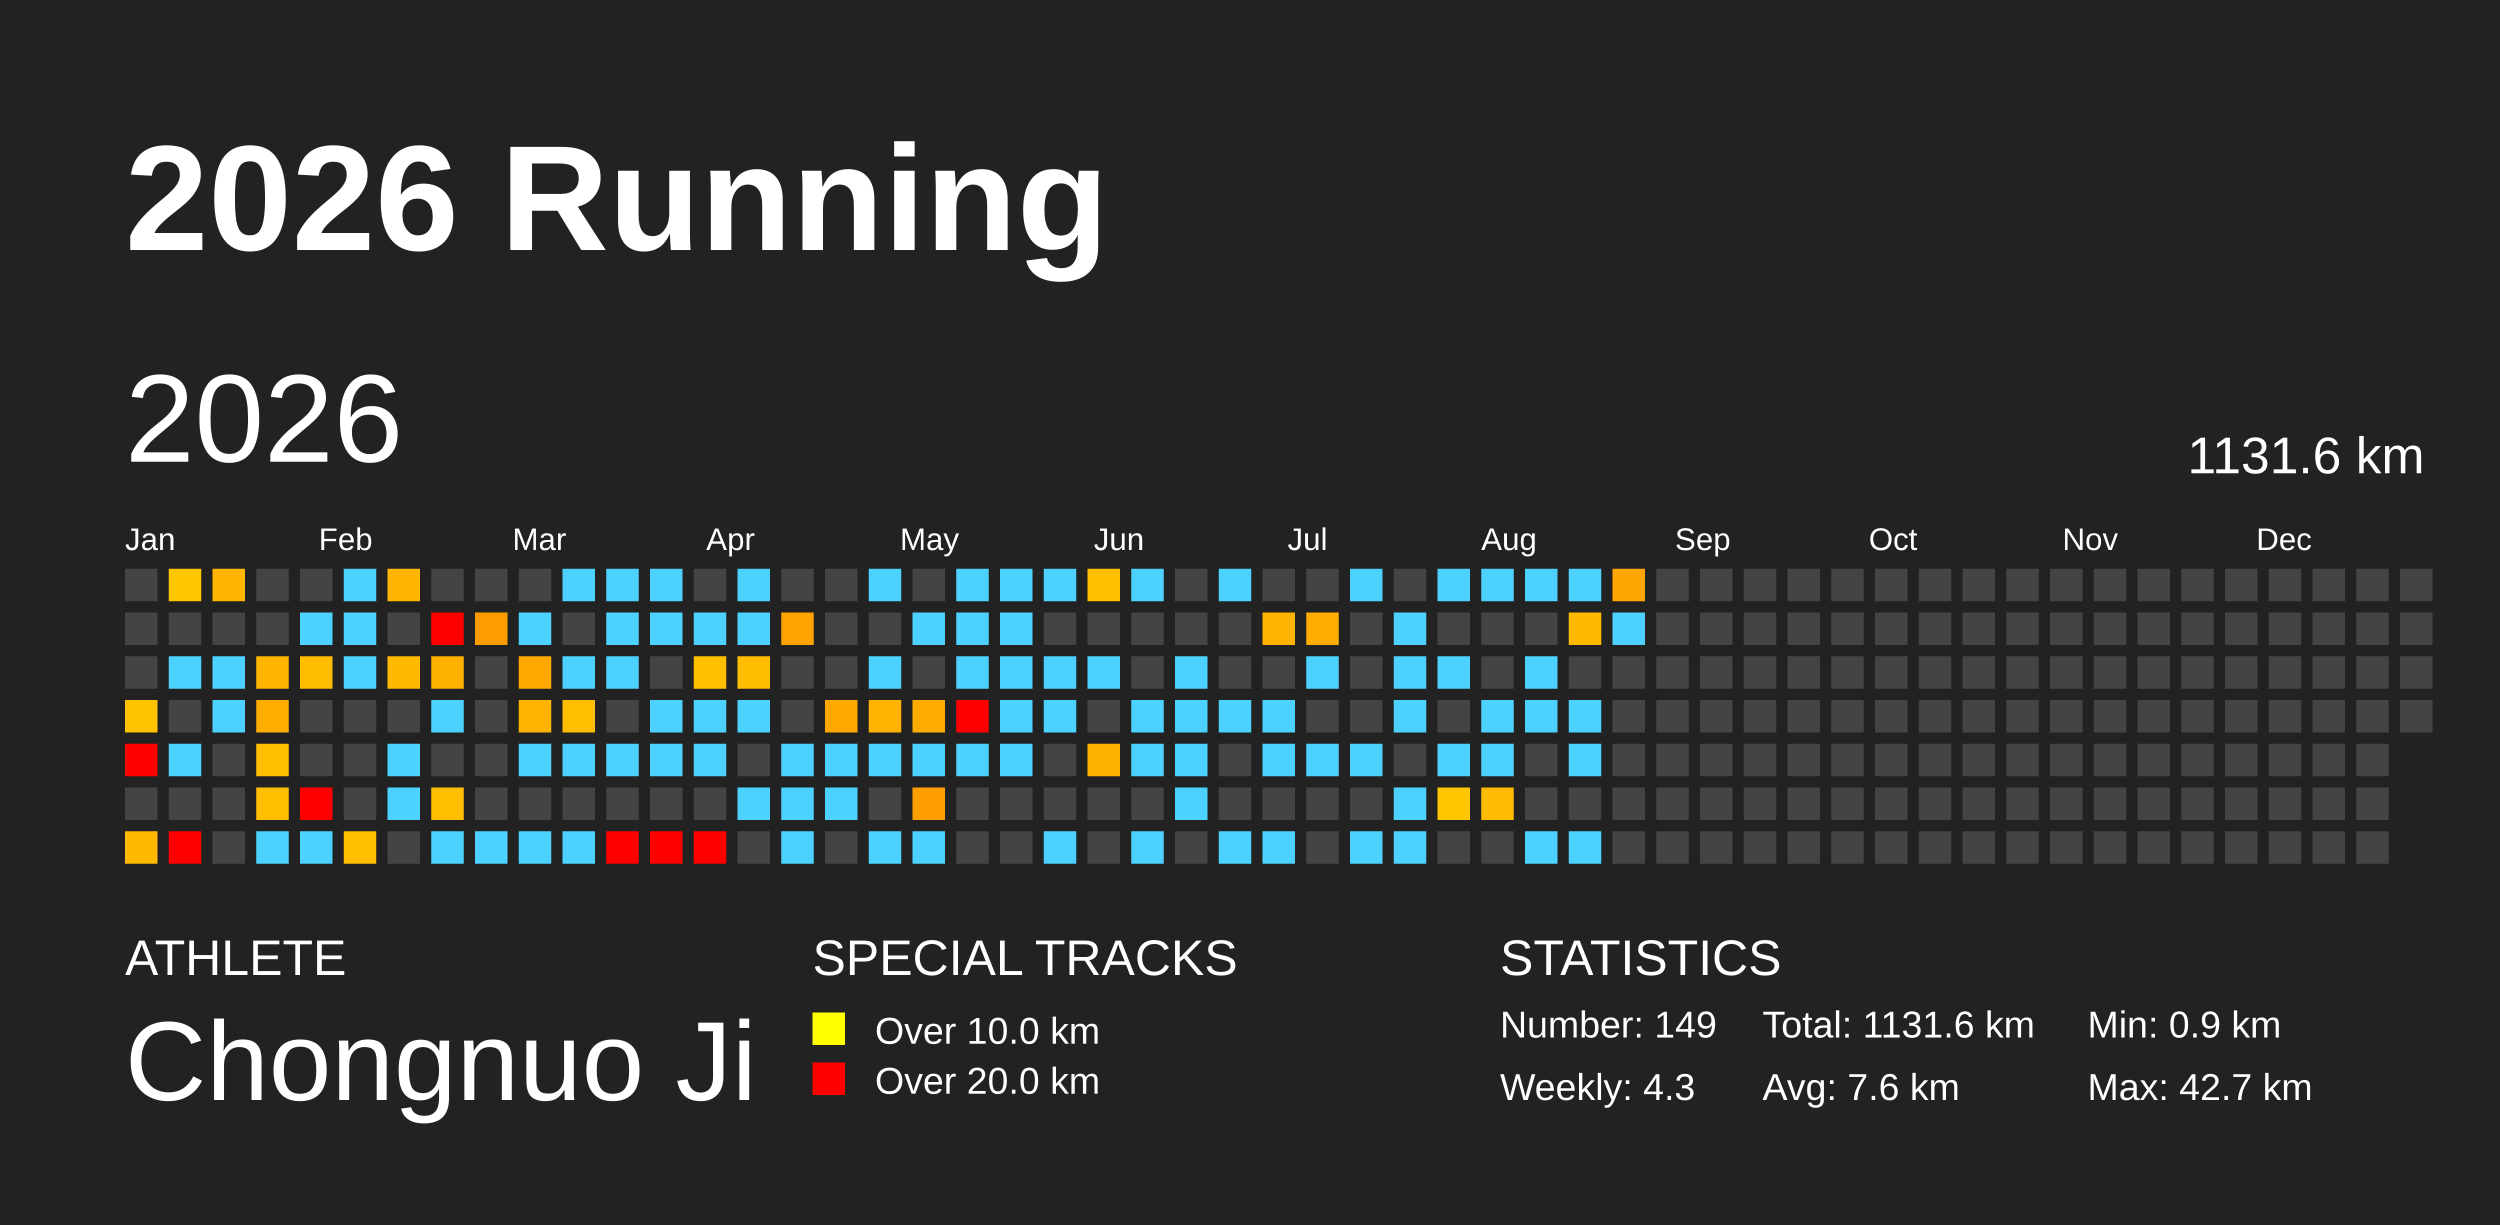
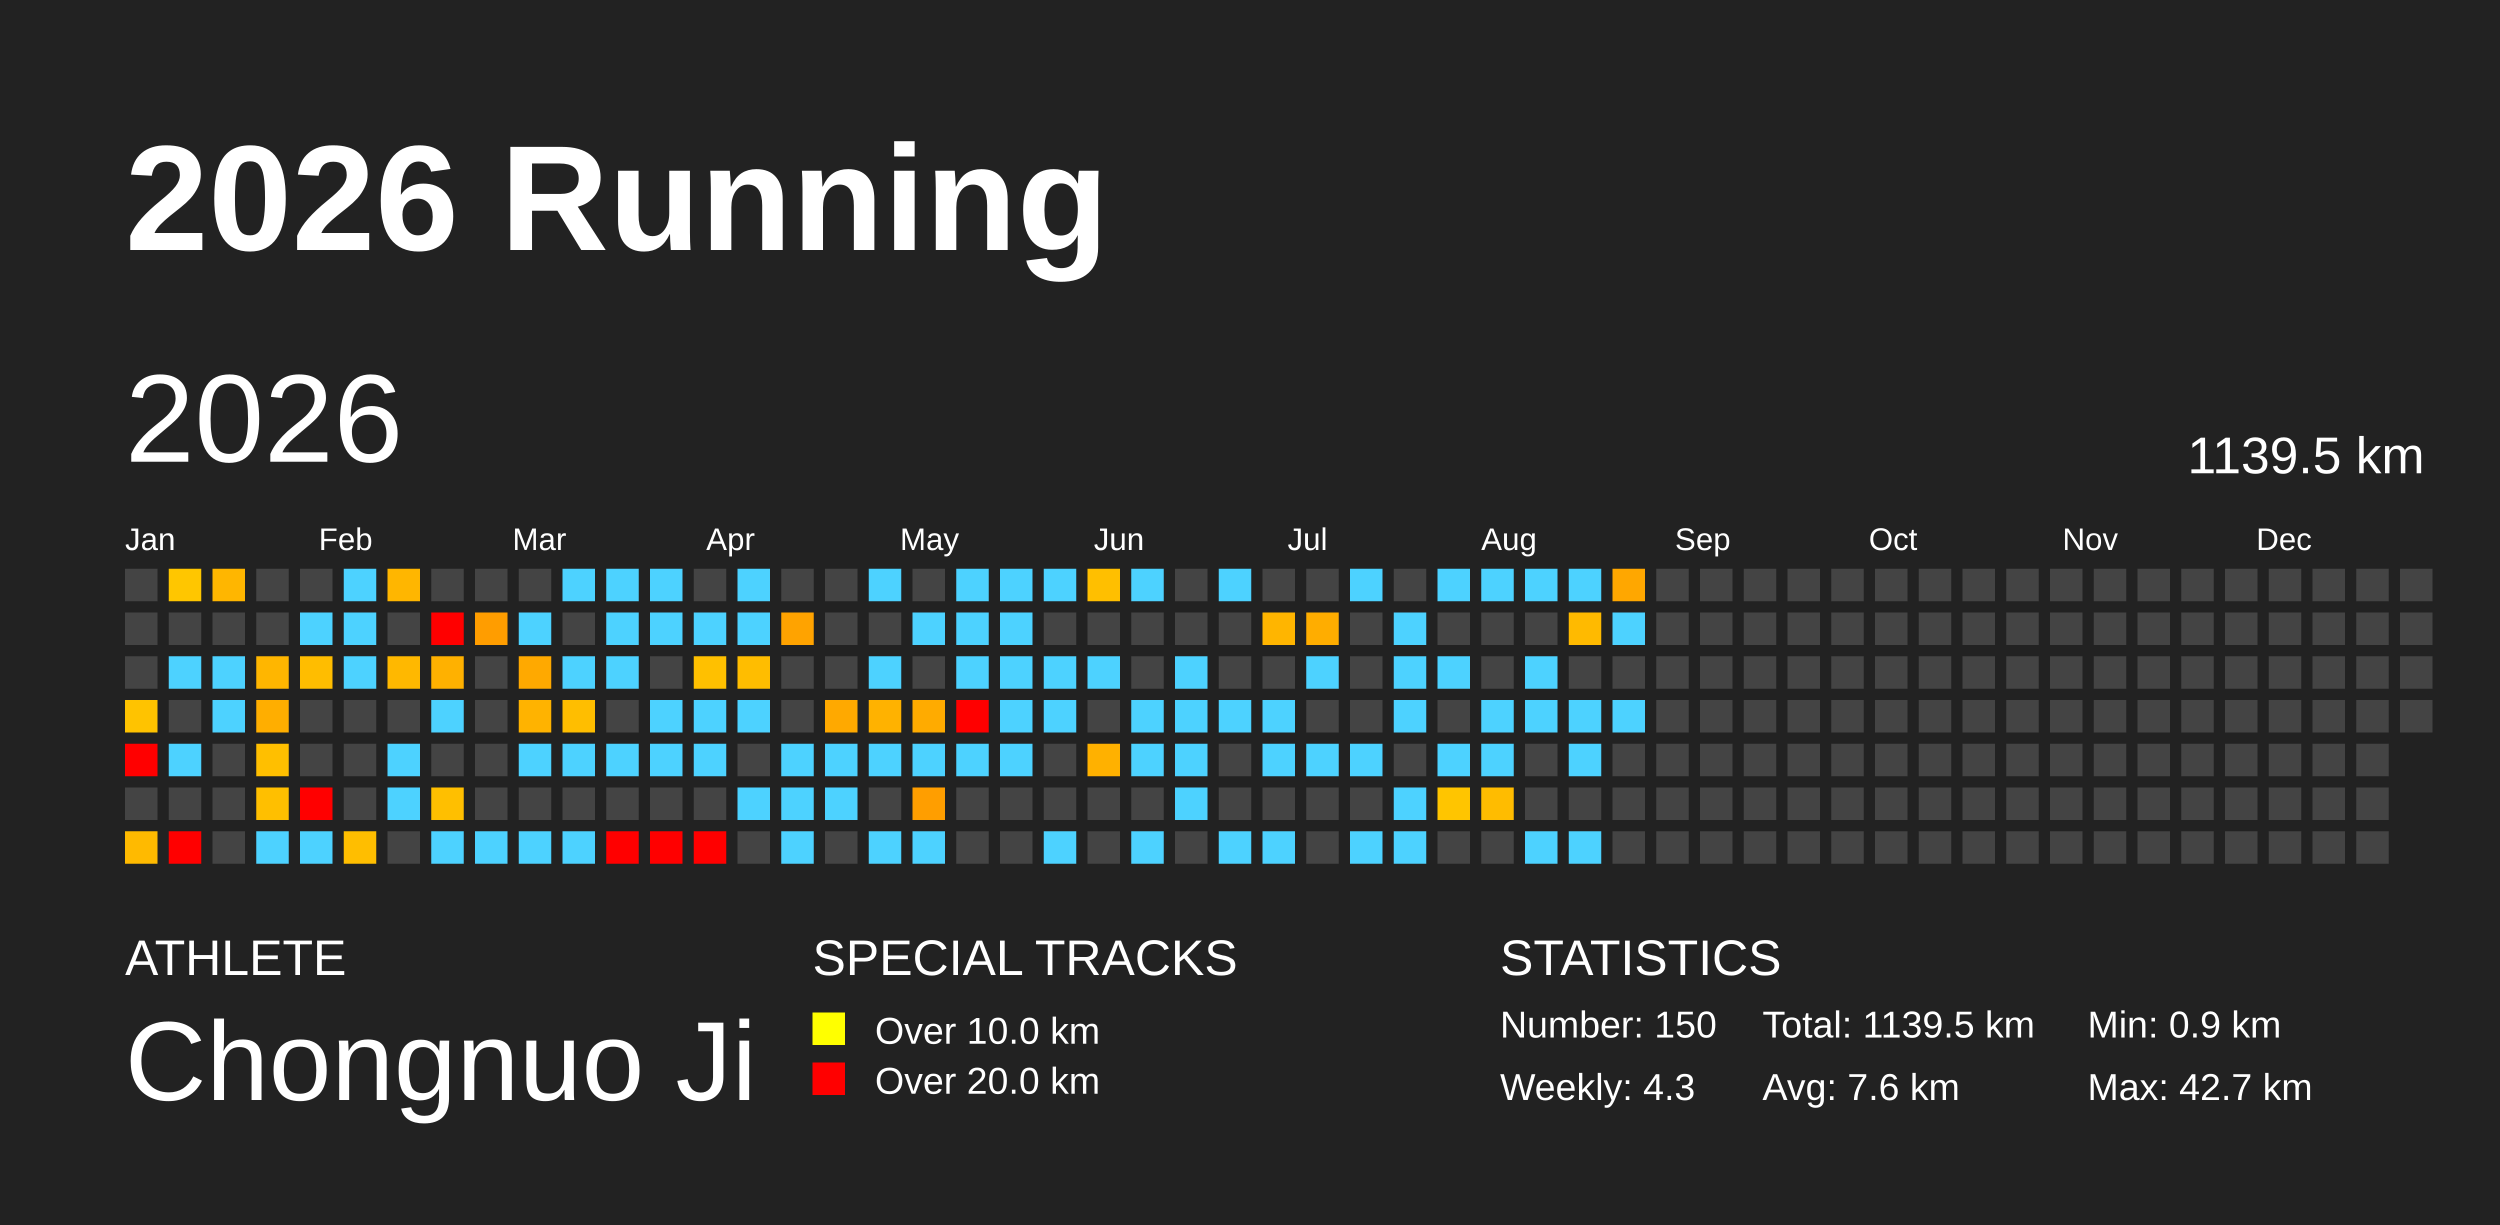
<svg xmlns="http://www.w3.org/2000/svg" baseProfile="full" height="98mm" version="1.1" viewBox="0,0,200,98" width="200mm">
  <defs />
  <rect fill="#222222" height="98" width="200" x="0" y="0" />
  <text fill="#FFFFFF" style="font-size:12px; font-family:Arial; font-weight:bold;" x="10" y="20">2026 Running</text>
  <text fill="#FFFFFF" style="font-size:4px; font-family:Arial" x="10" y="78">ATHLETE</text>
  <text fill="#FFFFFF" style="font-size:9px; font-family:Arial" x="10" y="88">Chongnuo Ji</text>
  <text fill="#FFFFFF" style="font-size:4px; font-family:Arial" x="65" y="78">SPECIAL TRACKS</text>
  <rect fill="yellow" height="2.6" width="2.6" x="65" y="81" />
  <text fill="#FFFFFF" style="font-size:3px; font-family:Arial" x="70" y="83.5">Over 10.0 km</text>
  <rect fill="red" height="2.6" width="2.6" x="65" y="85" />
  <text fill="#FFFFFF" style="font-size:3px; font-family:Arial" x="70" y="87.5">Over 20.0 km</text>
  <text fill="#FFFFFF" style="font-size:4px; font-family:Arial" x="120" y="78">STATISTICS</text>
-   <text fill="#FFFFFF" style="font-size:3px; font-family:Arial" x="120" y="83">Number: 149</text>
+   <text fill="#FFFFFF" style="font-size:3px; font-family:Arial" x="120" y="83">Number: 150</text>
  <text fill="#FFFFFF" style="font-size:3px; font-family:Arial" x="120" y="88">Weekly: 4.3</text>
-   <text fill="#FFFFFF" style="font-size:3px; font-family:Arial" x="141" y="83">Total: 1131.6 km</text>
+   <text fill="#FFFFFF" style="font-size:3px; font-family:Arial" x="141" y="83">Total: 1139.5 km</text>
  <text fill="#FFFFFF" style="font-size:3px; font-family:Arial" x="141" y="88">Avg: 7.6 km</text>
  <text fill="#FFFFFF" style="font-size:3px; font-family:Arial" x="167" y="83">Min: 0.9 km</text>
  <text fill="#FFFFFF" style="font-size:3px; font-family:Arial" x="167" y="88">Max: 42.7 km</text>
  <text dominant-baseline="hanging" fill="#FFFFFF" style="font-size:10.0px; font-family:Arial;" x="10" y="30">2026</text>
-   <text dominant-baseline="hanging" fill="#FFFFFF" style="font-size:4.125px; font-family:Arial;" x="175" y="35">1131.6 km</text>
+   <text dominant-baseline="hanging" fill="#FFFFFF" style="font-size:4.125px; font-family:Arial;" x="175" y="35">1139.5 km</text>
  <text fill="#FFFFFF" style="font-size:2.5px; font-family:Arial" x="10.0" y="44">Jan</text>
  <text fill="#FFFFFF" style="font-size:2.5px; font-family:Arial" x="25.5" y="44">Feb</text>
  <text fill="#FFFFFF" style="font-size:2.5px; font-family:Arial" x="41.0" y="44">Mar</text>
  <text fill="#FFFFFF" style="font-size:2.5px; font-family:Arial" x="56.5" y="44">Apr</text>
  <text fill="#FFFFFF" style="font-size:2.5px; font-family:Arial" x="72.0" y="44">May</text>
  <text fill="#FFFFFF" style="font-size:2.5px; font-family:Arial" x="87.5" y="44">Jun</text>
  <text fill="#FFFFFF" style="font-size:2.5px; font-family:Arial" x="103.0" y="44">Jul</text>
  <text fill="#FFFFFF" style="font-size:2.5px; font-family:Arial" x="118.5" y="44">Aug</text>
  <text fill="#FFFFFF" style="font-size:2.5px; font-family:Arial" x="134.0" y="44">Sep</text>
  <text fill="#FFFFFF" style="font-size:2.5px; font-family:Arial" x="149.5" y="44">Oct</text>
  <text fill="#FFFFFF" style="font-size:2.5px; font-family:Arial" x="165.0" y="44">Nov</text>
  <text fill="#FFFFFF" style="font-size:2.5px; font-family:Arial" x="180.5" y="44">Dec</text>
  <rect fill="#444444" height="2.6" width="2.6" x="10.0" y="45.5" />
  <rect fill="#444444" height="2.6" width="2.6" x="10.0" y="49.0" />
  <rect fill="#444444" height="2.6" width="2.6" x="10.0" y="52.5" />
  <rect fill="#ffc300" height="2.6" width="2.6" x="10.0" y="56.0" />
  <rect fill="red" height="2.6" width="2.6" x="10.0" y="59.5" />
  <rect fill="#444444" height="2.6" width="2.6" x="10.0" y="63.0" />
  <rect fill="#ffba00" height="2.6" width="2.6" x="10.0" y="66.5" />
  <rect fill="#ffc600" height="2.6" width="2.6" x="13.5" y="45.5" />
  <rect fill="#444444" height="2.6" width="2.6" x="13.5" y="49.0" />
  <rect fill="#4dd2ff" height="2.6" width="2.6" x="13.5" y="52.5" />
  <rect fill="#444444" height="2.6" width="2.6" x="13.5" y="56.0" />
  <rect fill="#4dd2ff" height="2.6" width="2.6" x="13.5" y="59.5" />
  <rect fill="#444444" height="2.6" width="2.6" x="13.5" y="63.0" />
  <rect fill="red" height="2.6" width="2.6" x="13.5" y="66.5" />
  <rect fill="#ffb600" height="2.6" width="2.6" x="17.0" y="45.5" />
  <rect fill="#444444" height="2.6" width="2.6" x="17.0" y="49.0" />
  <rect fill="#4dd2ff" height="2.6" width="2.6" x="17.0" y="52.5" />
  <rect fill="#4dd2ff" height="2.6" width="2.6" x="17.0" y="56.0" />
  <rect fill="#444444" height="2.6" width="2.6" x="17.0" y="59.5" />
  <rect fill="#444444" height="2.6" width="2.6" x="17.0" y="63.0" />
  <rect fill="#444444" height="2.6" width="2.6" x="17.0" y="66.5" />
  <rect fill="#444444" height="2.6" width="2.6" x="20.5" y="45.5" />
  <rect fill="#444444" height="2.6" width="2.6" x="20.5" y="49.0" />
  <rect fill="#ffb600" height="2.6" width="2.6" x="20.5" y="52.5" />
  <rect fill="#ffae00" height="2.6" width="2.6" x="20.5" y="56.0" />
  <rect fill="#ffbf00" height="2.6" width="2.6" x="20.5" y="59.5" />
  <rect fill="#ffbf00" height="2.6" width="2.6" x="20.5" y="63.0" />
  <rect fill="#4dd2ff" height="2.6" width="2.6" x="20.5" y="66.5" />
  <rect fill="#444444" height="2.6" width="2.6" x="24.0" y="45.5" />
  <rect fill="#4dd2ff" height="2.6" width="2.6" x="24.0" y="49.0" />
  <rect fill="#ffbd00" height="2.6" width="2.6" x="24.0" y="52.5" />
  <rect fill="#444444" height="2.6" width="2.6" x="24.0" y="56.0" />
  <rect fill="#444444" height="2.6" width="2.6" x="24.0" y="59.5" />
  <rect fill="red" height="2.6" width="2.6" x="24.0" y="63.0" />
  <rect fill="#4dd2ff" height="2.6" width="2.6" x="24.0" y="66.5" />
  <rect fill="#4dd2ff" height="2.6" width="2.6" x="27.5" y="45.5" />
  <rect fill="#4dd2ff" height="2.6" width="2.6" x="27.5" y="49.0" />
  <rect fill="#4dd2ff" height="2.6" width="2.6" x="27.5" y="52.5" />
  <rect fill="#444444" height="2.6" width="2.6" x="27.5" y="56.0" />
  <rect fill="#444444" height="2.6" width="2.6" x="27.5" y="59.5" />
  <rect fill="#444444" height="2.6" width="2.6" x="27.5" y="63.0" />
  <rect fill="#ffbe00" height="2.6" width="2.6" x="27.5" y="66.5" />
  <rect fill="#ffb600" height="2.6" width="2.6" x="31.0" y="45.5" />
  <rect fill="#444444" height="2.6" width="2.6" x="31.0" y="49.0" />
  <rect fill="#ffb800" height="2.6" width="2.6" x="31.0" y="52.5" />
  <rect fill="#444444" height="2.6" width="2.6" x="31.0" y="56.0" />
  <rect fill="#4dd2ff" height="2.6" width="2.6" x="31.0" y="59.5" />
  <rect fill="#4dd2ff" height="2.6" width="2.6" x="31.0" y="63.0" />
  <rect fill="#444444" height="2.6" width="2.6" x="31.0" y="66.5" />
  <rect fill="#444444" height="2.6" width="2.6" x="34.5" y="45.5" />
  <rect fill="red" height="2.6" width="2.6" x="34.5" y="49.0" />
  <rect fill="#ffb100" height="2.6" width="2.6" x="34.5" y="52.5" />
  <rect fill="#4dd2ff" height="2.6" width="2.6" x="34.5" y="56.0" />
  <rect fill="#444444" height="2.6" width="2.6" x="34.5" y="59.5" />
  <rect fill="#ffbf00" height="2.6" width="2.6" x="34.5" y="63.0" />
  <rect fill="#4dd2ff" height="2.6" width="2.6" x="34.5" y="66.5" />
  <rect fill="#444444" height="2.6" width="2.6" x="38.0" y="45.5" />
  <rect fill="#ff9d00" height="2.6" width="2.6" x="38.0" y="49.0" />
  <rect fill="#444444" height="2.6" width="2.6" x="38.0" y="52.5" />
  <rect fill="#444444" height="2.6" width="2.6" x="38.0" y="56.0" />
  <rect fill="#444444" height="2.6" width="2.6" x="38.0" y="59.5" />
  <rect fill="#444444" height="2.6" width="2.6" x="38.0" y="63.0" />
  <rect fill="#4dd2ff" height="2.6" width="2.6" x="38.0" y="66.5" />
  <rect fill="#444444" height="2.6" width="2.6" x="41.5" y="45.5" />
  <rect fill="#4dd2ff" height="2.6" width="2.6" x="41.5" y="49.0" />
  <rect fill="#ffa900" height="2.6" width="2.6" x="41.5" y="52.5" />
  <rect fill="#ffb300" height="2.6" width="2.6" x="41.5" y="56.0" />
  <rect fill="#4dd2ff" height="2.6" width="2.6" x="41.5" y="59.5" />
  <rect fill="#444444" height="2.6" width="2.6" x="41.5" y="63.0" />
  <rect fill="#4dd2ff" height="2.6" width="2.6" x="41.5" y="66.5" />
  <rect fill="#4dd2ff" height="2.6" width="2.6" x="45.0" y="45.5" />
  <rect fill="#444444" height="2.6" width="2.6" x="45.0" y="49.0" />
  <rect fill="#4dd2ff" height="2.6" width="2.6" x="45.0" y="52.5" />
  <rect fill="#ffbe00" height="2.6" width="2.6" x="45.0" y="56.0" />
  <rect fill="#4dd2ff" height="2.6" width="2.6" x="45.0" y="59.5" />
  <rect fill="#444444" height="2.6" width="2.6" x="45.0" y="63.0" />
  <rect fill="#4dd2ff" height="2.6" width="2.6" x="45.0" y="66.5" />
  <rect fill="#4dd2ff" height="2.6" width="2.6" x="48.5" y="45.5" />
  <rect fill="#4dd2ff" height="2.6" width="2.6" x="48.5" y="49.0" />
  <rect fill="#4dd2ff" height="2.6" width="2.6" x="48.5" y="52.5" />
  <rect fill="#444444" height="2.6" width="2.6" x="48.5" y="56.0" />
  <rect fill="#4dd2ff" height="2.6" width="2.6" x="48.5" y="59.5" />
  <rect fill="#444444" height="2.6" width="2.6" x="48.5" y="63.0" />
  <rect fill="red" height="2.6" width="2.6" x="48.5" y="66.5" />
  <rect fill="#4dd2ff" height="2.6" width="2.6" x="52.0" y="45.5" />
  <rect fill="#4dd2ff" height="2.6" width="2.6" x="52.0" y="49.0" />
  <rect fill="#444444" height="2.6" width="2.6" x="52.0" y="52.5" />
  <rect fill="#4dd2ff" height="2.6" width="2.6" x="52.0" y="56.0" />
  <rect fill="#4dd2ff" height="2.6" width="2.6" x="52.0" y="59.5" />
  <rect fill="#444444" height="2.6" width="2.6" x="52.0" y="63.0" />
  <rect fill="red" height="2.6" width="2.6" x="52.0" y="66.5" />
  <rect fill="#444444" height="2.6" width="2.6" x="55.5" y="45.5" />
  <rect fill="#4dd2ff" height="2.6" width="2.6" x="55.5" y="49.0" />
  <rect fill="#ffc000" height="2.6" width="2.6" x="55.5" y="52.5" />
  <rect fill="#4dd2ff" height="2.6" width="2.6" x="55.5" y="56.0" />
  <rect fill="#4dd2ff" height="2.6" width="2.6" x="55.5" y="59.5" />
  <rect fill="#444444" height="2.6" width="2.6" x="55.5" y="63.0" />
  <rect fill="red" height="2.6" width="2.6" x="55.5" y="66.5" />
  <rect fill="#4dd2ff" height="2.6" width="2.6" x="59.0" y="45.5" />
  <rect fill="#4dd2ff" height="2.6" width="2.6" x="59.0" y="49.0" />
  <rect fill="#ffbd00" height="2.6" width="2.6" x="59.0" y="52.5" />
  <rect fill="#4dd2ff" height="2.6" width="2.6" x="59.0" y="56.0" />
  <rect fill="#444444" height="2.6" width="2.6" x="59.0" y="59.5" />
  <rect fill="#4dd2ff" height="2.6" width="2.6" x="59.0" y="63.0" />
  <rect fill="#444444" height="2.6" width="2.6" x="59.0" y="66.5" />
  <rect fill="#444444" height="2.6" width="2.6" x="62.5" y="45.5" />
  <rect fill="#ffa300" height="2.6" width="2.6" x="62.5" y="49.0" />
  <rect fill="#444444" height="2.6" width="2.6" x="62.5" y="52.5" />
  <rect fill="#444444" height="2.6" width="2.6" x="62.5" y="56.0" />
  <rect fill="#4dd2ff" height="2.6" width="2.6" x="62.5" y="59.5" />
  <rect fill="#4dd2ff" height="2.6" width="2.6" x="62.5" y="63.0" />
  <rect fill="#4dd2ff" height="2.6" width="2.6" x="62.5" y="66.5" />
  <rect fill="#444444" height="2.6" width="2.6" x="66.0" y="45.5" />
  <rect fill="#444444" height="2.6" width="2.6" x="66.0" y="49.0" />
  <rect fill="#444444" height="2.6" width="2.6" x="66.0" y="52.5" />
  <rect fill="#ffa900" height="2.6" width="2.6" x="66.0" y="56.0" />
  <rect fill="#4dd2ff" height="2.6" width="2.6" x="66.0" y="59.5" />
  <rect fill="#4dd2ff" height="2.6" width="2.6" x="66.0" y="63.0" />
  <rect fill="#444444" height="2.6" width="2.6" x="66.0" y="66.5" />
  <rect fill="#4dd2ff" height="2.6" width="2.6" x="69.5" y="45.5" />
  <rect fill="#444444" height="2.6" width="2.6" x="69.5" y="49.0" />
  <rect fill="#4dd2ff" height="2.6" width="2.6" x="69.5" y="52.5" />
  <rect fill="#ffb200" height="2.6" width="2.6" x="69.5" y="56.0" />
  <rect fill="#4dd2ff" height="2.6" width="2.6" x="69.5" y="59.5" />
  <rect fill="#444444" height="2.6" width="2.6" x="69.5" y="63.0" />
  <rect fill="#4dd2ff" height="2.6" width="2.6" x="69.5" y="66.5" />
  <rect fill="#444444" height="2.6" width="2.6" x="73.0" y="45.5" />
  <rect fill="#4dd2ff" height="2.6" width="2.6" x="73.0" y="49.0" />
  <rect fill="#444444" height="2.6" width="2.6" x="73.0" y="52.5" />
  <rect fill="#ffab00" height="2.6" width="2.6" x="73.0" y="56.0" />
  <rect fill="#4dd2ff" height="2.6" width="2.6" x="73.0" y="59.5" />
  <rect fill="#ff9e00" height="2.6" width="2.6" x="73.0" y="63.0" />
  <rect fill="#4dd2ff" height="2.6" width="2.6" x="73.0" y="66.5" />
  <rect fill="#4dd2ff" height="2.6" width="2.6" x="76.5" y="45.5" />
  <rect fill="#4dd2ff" height="2.6" width="2.6" x="76.5" y="49.0" />
  <rect fill="#4dd2ff" height="2.6" width="2.6" x="76.5" y="52.5" />
  <rect fill="red" height="2.6" width="2.6" x="76.5" y="56.0" />
  <rect fill="#4dd2ff" height="2.6" width="2.6" x="76.5" y="59.5" />
  <rect fill="#444444" height="2.6" width="2.6" x="76.5" y="63.0" />
  <rect fill="#444444" height="2.6" width="2.6" x="76.5" y="66.5" />
  <rect fill="#4dd2ff" height="2.6" width="2.6" x="80.0" y="45.5" />
  <rect fill="#4dd2ff" height="2.6" width="2.6" x="80.0" y="49.0" />
  <rect fill="#4dd2ff" height="2.6" width="2.6" x="80.0" y="52.5" />
  <rect fill="#4dd2ff" height="2.6" width="2.6" x="80.0" y="56.0" />
  <rect fill="#4dd2ff" height="2.6" width="2.6" x="80.0" y="59.5" />
  <rect fill="#444444" height="2.6" width="2.6" x="80.0" y="63.0" />
  <rect fill="#444444" height="2.6" width="2.6" x="80.0" y="66.5" />
  <rect fill="#4dd2ff" height="2.6" width="2.6" x="83.5" y="45.5" />
  <rect fill="#444444" height="2.6" width="2.6" x="83.5" y="49.0" />
  <rect fill="#4dd2ff" height="2.6" width="2.6" x="83.5" y="52.5" />
  <rect fill="#4dd2ff" height="2.6" width="2.6" x="83.5" y="56.0" />
  <rect fill="#444444" height="2.6" width="2.6" x="83.5" y="59.5" />
  <rect fill="#444444" height="2.6" width="2.6" x="83.5" y="63.0" />
  <rect fill="#4dd2ff" height="2.6" width="2.6" x="83.5" y="66.5" />
  <rect fill="#ffbf00" height="2.6" width="2.6" x="87.0" y="45.5" />
  <rect fill="#444444" height="2.6" width="2.6" x="87.0" y="49.0" />
  <rect fill="#4dd2ff" height="2.6" width="2.6" x="87.0" y="52.5" />
  <rect fill="#444444" height="2.6" width="2.6" x="87.0" y="56.0" />
  <rect fill="#ffb100" height="2.6" width="2.6" x="87.0" y="59.5" />
  <rect fill="#444444" height="2.6" width="2.6" x="87.0" y="63.0" />
  <rect fill="#444444" height="2.6" width="2.6" x="87.0" y="66.5" />
  <rect fill="#4dd2ff" height="2.6" width="2.6" x="90.5" y="45.5" />
  <rect fill="#444444" height="2.6" width="2.6" x="90.5" y="49.0" />
  <rect fill="#444444" height="2.6" width="2.6" x="90.5" y="52.5" />
  <rect fill="#4dd2ff" height="2.6" width="2.6" x="90.5" y="56.0" />
  <rect fill="#4dd2ff" height="2.6" width="2.6" x="90.5" y="59.5" />
  <rect fill="#444444" height="2.6" width="2.6" x="90.5" y="63.0" />
  <rect fill="#4dd2ff" height="2.6" width="2.6" x="90.5" y="66.5" />
  <rect fill="#444444" height="2.6" width="2.6" x="94.0" y="45.5" />
  <rect fill="#444444" height="2.6" width="2.6" x="94.0" y="49.0" />
  <rect fill="#4dd2ff" height="2.6" width="2.6" x="94.0" y="52.5" />
  <rect fill="#4dd2ff" height="2.6" width="2.6" x="94.0" y="56.0" />
  <rect fill="#4dd2ff" height="2.6" width="2.6" x="94.0" y="59.5" />
  <rect fill="#4dd2ff" height="2.6" width="2.6" x="94.0" y="63.0" />
  <rect fill="#444444" height="2.6" width="2.6" x="94.0" y="66.5" />
  <rect fill="#4dd2ff" height="2.6" width="2.6" x="97.5" y="45.5" />
  <rect fill="#444444" height="2.6" width="2.6" x="97.5" y="49.0" />
  <rect fill="#444444" height="2.6" width="2.6" x="97.5" y="52.5" />
  <rect fill="#4dd2ff" height="2.6" width="2.6" x="97.5" y="56.0" />
  <rect fill="#444444" height="2.6" width="2.6" x="97.5" y="59.5" />
  <rect fill="#444444" height="2.6" width="2.6" x="97.5" y="63.0" />
  <rect fill="#4dd2ff" height="2.6" width="2.6" x="97.5" y="66.5" />
  <rect fill="#444444" height="2.6" width="2.6" x="101.0" y="45.5" />
  <rect fill="#ffb500" height="2.6" width="2.6" x="101.0" y="49.0" />
  <rect fill="#444444" height="2.6" width="2.6" x="101.0" y="52.5" />
  <rect fill="#4dd2ff" height="2.6" width="2.6" x="101.0" y="56.0" />
  <rect fill="#4dd2ff" height="2.6" width="2.6" x="101.0" y="59.5" />
  <rect fill="#444444" height="2.6" width="2.6" x="101.0" y="63.0" />
  <rect fill="#4dd2ff" height="2.6" width="2.6" x="101.0" y="66.5" />
  <rect fill="#444444" height="2.6" width="2.6" x="104.5" y="45.5" />
  <rect fill="#ffad00" height="2.6" width="2.6" x="104.5" y="49.0" />
  <rect fill="#4dd2ff" height="2.6" width="2.6" x="104.5" y="52.5" />
  <rect fill="#444444" height="2.6" width="2.6" x="104.5" y="56.0" />
  <rect fill="#4dd2ff" height="2.6" width="2.6" x="104.5" y="59.5" />
  <rect fill="#444444" height="2.6" width="2.6" x="104.5" y="63.0" />
  <rect fill="#444444" height="2.6" width="2.6" x="104.5" y="66.5" />
  <rect fill="#4dd2ff" height="2.6" width="2.6" x="108.0" y="45.5" />
  <rect fill="#444444" height="2.6" width="2.6" x="108.0" y="49.0" />
  <rect fill="#444444" height="2.6" width="2.6" x="108.0" y="52.5" />
  <rect fill="#444444" height="2.6" width="2.6" x="108.0" y="56.0" />
  <rect fill="#4dd2ff" height="2.6" width="2.6" x="108.0" y="59.5" />
  <rect fill="#444444" height="2.6" width="2.6" x="108.0" y="63.0" />
  <rect fill="#4dd2ff" height="2.6" width="2.6" x="108.0" y="66.5" />
  <rect fill="#444444" height="2.6" width="2.6" x="111.5" y="45.5" />
  <rect fill="#4dd2ff" height="2.6" width="2.6" x="111.5" y="49.0" />
  <rect fill="#4dd2ff" height="2.6" width="2.6" x="111.5" y="52.5" />
  <rect fill="#4dd2ff" height="2.6" width="2.6" x="111.5" y="56.0" />
  <rect fill="#444444" height="2.6" width="2.6" x="111.5" y="59.5" />
  <rect fill="#4dd2ff" height="2.6" width="2.6" x="111.5" y="63.0" />
  <rect fill="#4dd2ff" height="2.6" width="2.6" x="111.5" y="66.5" />
  <rect fill="#4dd2ff" height="2.6" width="2.6" x="115.0" y="45.5" />
  <rect fill="#444444" height="2.6" width="2.6" x="115.0" y="49.0" />
  <rect fill="#4dd2ff" height="2.6" width="2.6" x="115.0" y="52.5" />
  <rect fill="#444444" height="2.6" width="2.6" x="115.0" y="56.0" />
  <rect fill="#4dd2ff" height="2.6" width="2.6" x="115.0" y="59.5" />
  <rect fill="#ffc500" height="2.6" width="2.6" x="115.0" y="63.0" />
  <rect fill="#444444" height="2.6" width="2.6" x="115.0" y="66.5" />
  <rect fill="#4dd2ff" height="2.6" width="2.6" x="118.5" y="45.5" />
  <rect fill="#444444" height="2.6" width="2.6" x="118.5" y="49.0" />
  <rect fill="#444444" height="2.6" width="2.6" x="118.5" y="52.5" />
  <rect fill="#4dd2ff" height="2.6" width="2.6" x="118.5" y="56.0" />
  <rect fill="#4dd2ff" height="2.6" width="2.6" x="118.5" y="59.5" />
  <rect fill="#ffbc00" height="2.6" width="2.6" x="118.5" y="63.0" />
  <rect fill="#444444" height="2.6" width="2.6" x="118.5" y="66.5" />
  <rect fill="#4dd2ff" height="2.6" width="2.6" x="122.0" y="45.5" />
  <rect fill="#444444" height="2.6" width="2.6" x="122.0" y="49.0" />
  <rect fill="#4dd2ff" height="2.6" width="2.6" x="122.0" y="52.5" />
  <rect fill="#4dd2ff" height="2.6" width="2.6" x="122.0" y="56.0" />
  <rect fill="#444444" height="2.6" width="2.6" x="122.0" y="59.5" />
  <rect fill="#444444" height="2.6" width="2.6" x="122.0" y="63.0" />
  <rect fill="#4dd2ff" height="2.6" width="2.6" x="122.0" y="66.5" />
  <rect fill="#4dd2ff" height="2.6" width="2.6" x="125.5" y="45.5" />
  <rect fill="#ffba00" height="2.6" width="2.6" x="125.5" y="49.0" />
  <rect fill="#444444" height="2.6" width="2.6" x="125.5" y="52.5" />
  <rect fill="#4dd2ff" height="2.6" width="2.6" x="125.5" y="56.0" />
  <rect fill="#4dd2ff" height="2.6" width="2.6" x="125.5" y="59.5" />
  <rect fill="#444444" height="2.6" width="2.6" x="125.5" y="63.0" />
  <rect fill="#4dd2ff" height="2.6" width="2.6" x="125.5" y="66.5" />
  <rect fill="#ffa700" height="2.6" width="2.6" x="129.0" y="45.5" />
  <rect fill="#4dd2ff" height="2.6" width="2.6" x="129.0" y="49.0" />
  <rect fill="#444444" height="2.6" width="2.6" x="129.0" y="52.5" />
-   <rect fill="#444444" height="2.6" width="2.6" x="129.0" y="56.0" />
+   <rect fill="#4dd2ff" height="2.6" width="2.6" x="129.0" y="56.0" />
  <rect fill="#444444" height="2.6" width="2.6" x="129.0" y="59.5" />
  <rect fill="#444444" height="2.6" width="2.6" x="129.0" y="63.0" />
  <rect fill="#444444" height="2.6" width="2.6" x="129.0" y="66.5" />
  <rect fill="#444444" height="2.6" width="2.6" x="132.5" y="45.5" />
  <rect fill="#444444" height="2.6" width="2.6" x="132.5" y="49.0" />
  <rect fill="#444444" height="2.6" width="2.6" x="132.5" y="52.5" />
  <rect fill="#444444" height="2.6" width="2.6" x="132.5" y="56.0" />
  <rect fill="#444444" height="2.6" width="2.6" x="132.5" y="59.5" />
  <rect fill="#444444" height="2.6" width="2.6" x="132.5" y="63.0" />
  <rect fill="#444444" height="2.6" width="2.6" x="132.5" y="66.5" />
  <rect fill="#444444" height="2.6" width="2.6" x="136.0" y="45.5" />
  <rect fill="#444444" height="2.6" width="2.6" x="136.0" y="49.0" />
  <rect fill="#444444" height="2.6" width="2.6" x="136.0" y="52.5" />
  <rect fill="#444444" height="2.6" width="2.6" x="136.0" y="56.0" />
  <rect fill="#444444" height="2.6" width="2.6" x="136.0" y="59.5" />
  <rect fill="#444444" height="2.6" width="2.6" x="136.0" y="63.0" />
  <rect fill="#444444" height="2.6" width="2.6" x="136.0" y="66.5" />
  <rect fill="#444444" height="2.6" width="2.6" x="139.5" y="45.5" />
  <rect fill="#444444" height="2.6" width="2.6" x="139.5" y="49.0" />
  <rect fill="#444444" height="2.6" width="2.6" x="139.5" y="52.5" />
  <rect fill="#444444" height="2.6" width="2.6" x="139.5" y="56.0" />
  <rect fill="#444444" height="2.6" width="2.6" x="139.5" y="59.5" />
  <rect fill="#444444" height="2.6" width="2.6" x="139.5" y="63.0" />
  <rect fill="#444444" height="2.6" width="2.6" x="139.5" y="66.5" />
  <rect fill="#444444" height="2.6" width="2.6" x="143.0" y="45.5" />
  <rect fill="#444444" height="2.6" width="2.6" x="143.0" y="49.0" />
  <rect fill="#444444" height="2.6" width="2.6" x="143.0" y="52.5" />
  <rect fill="#444444" height="2.6" width="2.6" x="143.0" y="56.0" />
  <rect fill="#444444" height="2.6" width="2.6" x="143.0" y="59.5" />
  <rect fill="#444444" height="2.6" width="2.6" x="143.0" y="63.0" />
  <rect fill="#444444" height="2.6" width="2.6" x="143.0" y="66.5" />
  <rect fill="#444444" height="2.6" width="2.6" x="146.5" y="45.5" />
  <rect fill="#444444" height="2.6" width="2.6" x="146.5" y="49.0" />
  <rect fill="#444444" height="2.6" width="2.6" x="146.5" y="52.5" />
  <rect fill="#444444" height="2.6" width="2.6" x="146.5" y="56.0" />
  <rect fill="#444444" height="2.6" width="2.6" x="146.5" y="59.5" />
  <rect fill="#444444" height="2.6" width="2.6" x="146.5" y="63.0" />
  <rect fill="#444444" height="2.6" width="2.6" x="146.5" y="66.5" />
  <rect fill="#444444" height="2.6" width="2.6" x="150.0" y="45.5" />
  <rect fill="#444444" height="2.6" width="2.6" x="150.0" y="49.0" />
  <rect fill="#444444" height="2.6" width="2.6" x="150.0" y="52.5" />
  <rect fill="#444444" height="2.6" width="2.6" x="150.0" y="56.0" />
  <rect fill="#444444" height="2.6" width="2.6" x="150.0" y="59.5" />
  <rect fill="#444444" height="2.6" width="2.6" x="150.0" y="63.0" />
  <rect fill="#444444" height="2.6" width="2.6" x="150.0" y="66.5" />
  <rect fill="#444444" height="2.6" width="2.6" x="153.5" y="45.5" />
  <rect fill="#444444" height="2.6" width="2.6" x="153.5" y="49.0" />
  <rect fill="#444444" height="2.6" width="2.6" x="153.5" y="52.5" />
  <rect fill="#444444" height="2.6" width="2.6" x="153.5" y="56.0" />
  <rect fill="#444444" height="2.6" width="2.6" x="153.5" y="59.5" />
  <rect fill="#444444" height="2.6" width="2.6" x="153.5" y="63.0" />
  <rect fill="#444444" height="2.6" width="2.6" x="153.5" y="66.5" />
  <rect fill="#444444" height="2.6" width="2.6" x="157.0" y="45.5" />
  <rect fill="#444444" height="2.6" width="2.6" x="157.0" y="49.0" />
  <rect fill="#444444" height="2.6" width="2.6" x="157.0" y="52.5" />
  <rect fill="#444444" height="2.6" width="2.6" x="157.0" y="56.0" />
  <rect fill="#444444" height="2.6" width="2.6" x="157.0" y="59.5" />
  <rect fill="#444444" height="2.6" width="2.6" x="157.0" y="63.0" />
  <rect fill="#444444" height="2.6" width="2.6" x="157.0" y="66.5" />
  <rect fill="#444444" height="2.6" width="2.6" x="160.5" y="45.5" />
  <rect fill="#444444" height="2.6" width="2.6" x="160.5" y="49.0" />
  <rect fill="#444444" height="2.6" width="2.6" x="160.5" y="52.5" />
  <rect fill="#444444" height="2.6" width="2.6" x="160.5" y="56.0" />
  <rect fill="#444444" height="2.6" width="2.6" x="160.5" y="59.5" />
  <rect fill="#444444" height="2.6" width="2.6" x="160.5" y="63.0" />
  <rect fill="#444444" height="2.6" width="2.6" x="160.5" y="66.5" />
  <rect fill="#444444" height="2.6" width="2.6" x="164.0" y="45.5" />
  <rect fill="#444444" height="2.6" width="2.6" x="164.0" y="49.0" />
  <rect fill="#444444" height="2.6" width="2.6" x="164.0" y="52.5" />
  <rect fill="#444444" height="2.6" width="2.6" x="164.0" y="56.0" />
  <rect fill="#444444" height="2.6" width="2.6" x="164.0" y="59.5" />
  <rect fill="#444444" height="2.6" width="2.6" x="164.0" y="63.0" />
  <rect fill="#444444" height="2.6" width="2.6" x="164.0" y="66.5" />
  <rect fill="#444444" height="2.6" width="2.6" x="167.5" y="45.5" />
  <rect fill="#444444" height="2.6" width="2.6" x="167.5" y="49.0" />
  <rect fill="#444444" height="2.6" width="2.6" x="167.5" y="52.5" />
  <rect fill="#444444" height="2.6" width="2.6" x="167.5" y="56.0" />
  <rect fill="#444444" height="2.6" width="2.6" x="167.5" y="59.5" />
  <rect fill="#444444" height="2.6" width="2.6" x="167.5" y="63.0" />
  <rect fill="#444444" height="2.6" width="2.6" x="167.5" y="66.5" />
  <rect fill="#444444" height="2.6" width="2.6" x="171.0" y="45.5" />
  <rect fill="#444444" height="2.6" width="2.6" x="171.0" y="49.0" />
  <rect fill="#444444" height="2.6" width="2.6" x="171.0" y="52.5" />
  <rect fill="#444444" height="2.6" width="2.6" x="171.0" y="56.0" />
  <rect fill="#444444" height="2.6" width="2.6" x="171.0" y="59.5" />
  <rect fill="#444444" height="2.6" width="2.6" x="171.0" y="63.0" />
  <rect fill="#444444" height="2.6" width="2.6" x="171.0" y="66.5" />
  <rect fill="#444444" height="2.6" width="2.6" x="174.5" y="45.5" />
  <rect fill="#444444" height="2.6" width="2.6" x="174.5" y="49.0" />
  <rect fill="#444444" height="2.6" width="2.6" x="174.5" y="52.5" />
  <rect fill="#444444" height="2.6" width="2.6" x="174.5" y="56.0" />
  <rect fill="#444444" height="2.6" width="2.6" x="174.5" y="59.5" />
  <rect fill="#444444" height="2.6" width="2.6" x="174.5" y="63.0" />
  <rect fill="#444444" height="2.6" width="2.6" x="174.5" y="66.5" />
  <rect fill="#444444" height="2.6" width="2.6" x="178.0" y="45.5" />
  <rect fill="#444444" height="2.6" width="2.6" x="178.0" y="49.0" />
  <rect fill="#444444" height="2.6" width="2.6" x="178.0" y="52.5" />
  <rect fill="#444444" height="2.6" width="2.6" x="178.0" y="56.0" />
  <rect fill="#444444" height="2.6" width="2.6" x="178.0" y="59.5" />
  <rect fill="#444444" height="2.6" width="2.6" x="178.0" y="63.0" />
  <rect fill="#444444" height="2.6" width="2.6" x="178.0" y="66.5" />
  <rect fill="#444444" height="2.6" width="2.6" x="181.5" y="45.5" />
  <rect fill="#444444" height="2.6" width="2.6" x="181.5" y="49.0" />
  <rect fill="#444444" height="2.6" width="2.6" x="181.5" y="52.5" />
  <rect fill="#444444" height="2.6" width="2.6" x="181.5" y="56.0" />
  <rect fill="#444444" height="2.6" width="2.6" x="181.5" y="59.5" />
  <rect fill="#444444" height="2.6" width="2.6" x="181.5" y="63.0" />
  <rect fill="#444444" height="2.6" width="2.6" x="181.5" y="66.5" />
  <rect fill="#444444" height="2.6" width="2.6" x="185.0" y="45.5" />
  <rect fill="#444444" height="2.6" width="2.6" x="185.0" y="49.0" />
  <rect fill="#444444" height="2.6" width="2.6" x="185.0" y="52.5" />
  <rect fill="#444444" height="2.6" width="2.6" x="185.0" y="56.0" />
  <rect fill="#444444" height="2.6" width="2.6" x="185.0" y="59.5" />
  <rect fill="#444444" height="2.6" width="2.6" x="185.0" y="63.0" />
  <rect fill="#444444" height="2.6" width="2.6" x="185.0" y="66.5" />
  <rect fill="#444444" height="2.6" width="2.6" x="188.5" y="45.5" />
  <rect fill="#444444" height="2.6" width="2.6" x="188.5" y="49.0" />
  <rect fill="#444444" height="2.6" width="2.6" x="188.5" y="52.5" />
  <rect fill="#444444" height="2.6" width="2.6" x="188.5" y="56.0" />
  <rect fill="#444444" height="2.6" width="2.6" x="188.5" y="59.5" />
  <rect fill="#444444" height="2.6" width="2.6" x="188.5" y="63.0" />
  <rect fill="#444444" height="2.6" width="2.6" x="188.5" y="66.5" />
  <rect fill="#444444" height="2.6" width="2.6" x="192.0" y="45.5" />
  <rect fill="#444444" height="2.6" width="2.6" x="192.0" y="49.0" />
  <rect fill="#444444" height="2.6" width="2.6" x="192.0" y="52.5" />
  <rect fill="#444444" height="2.6" width="2.6" x="192.0" y="56.0" />
</svg>
